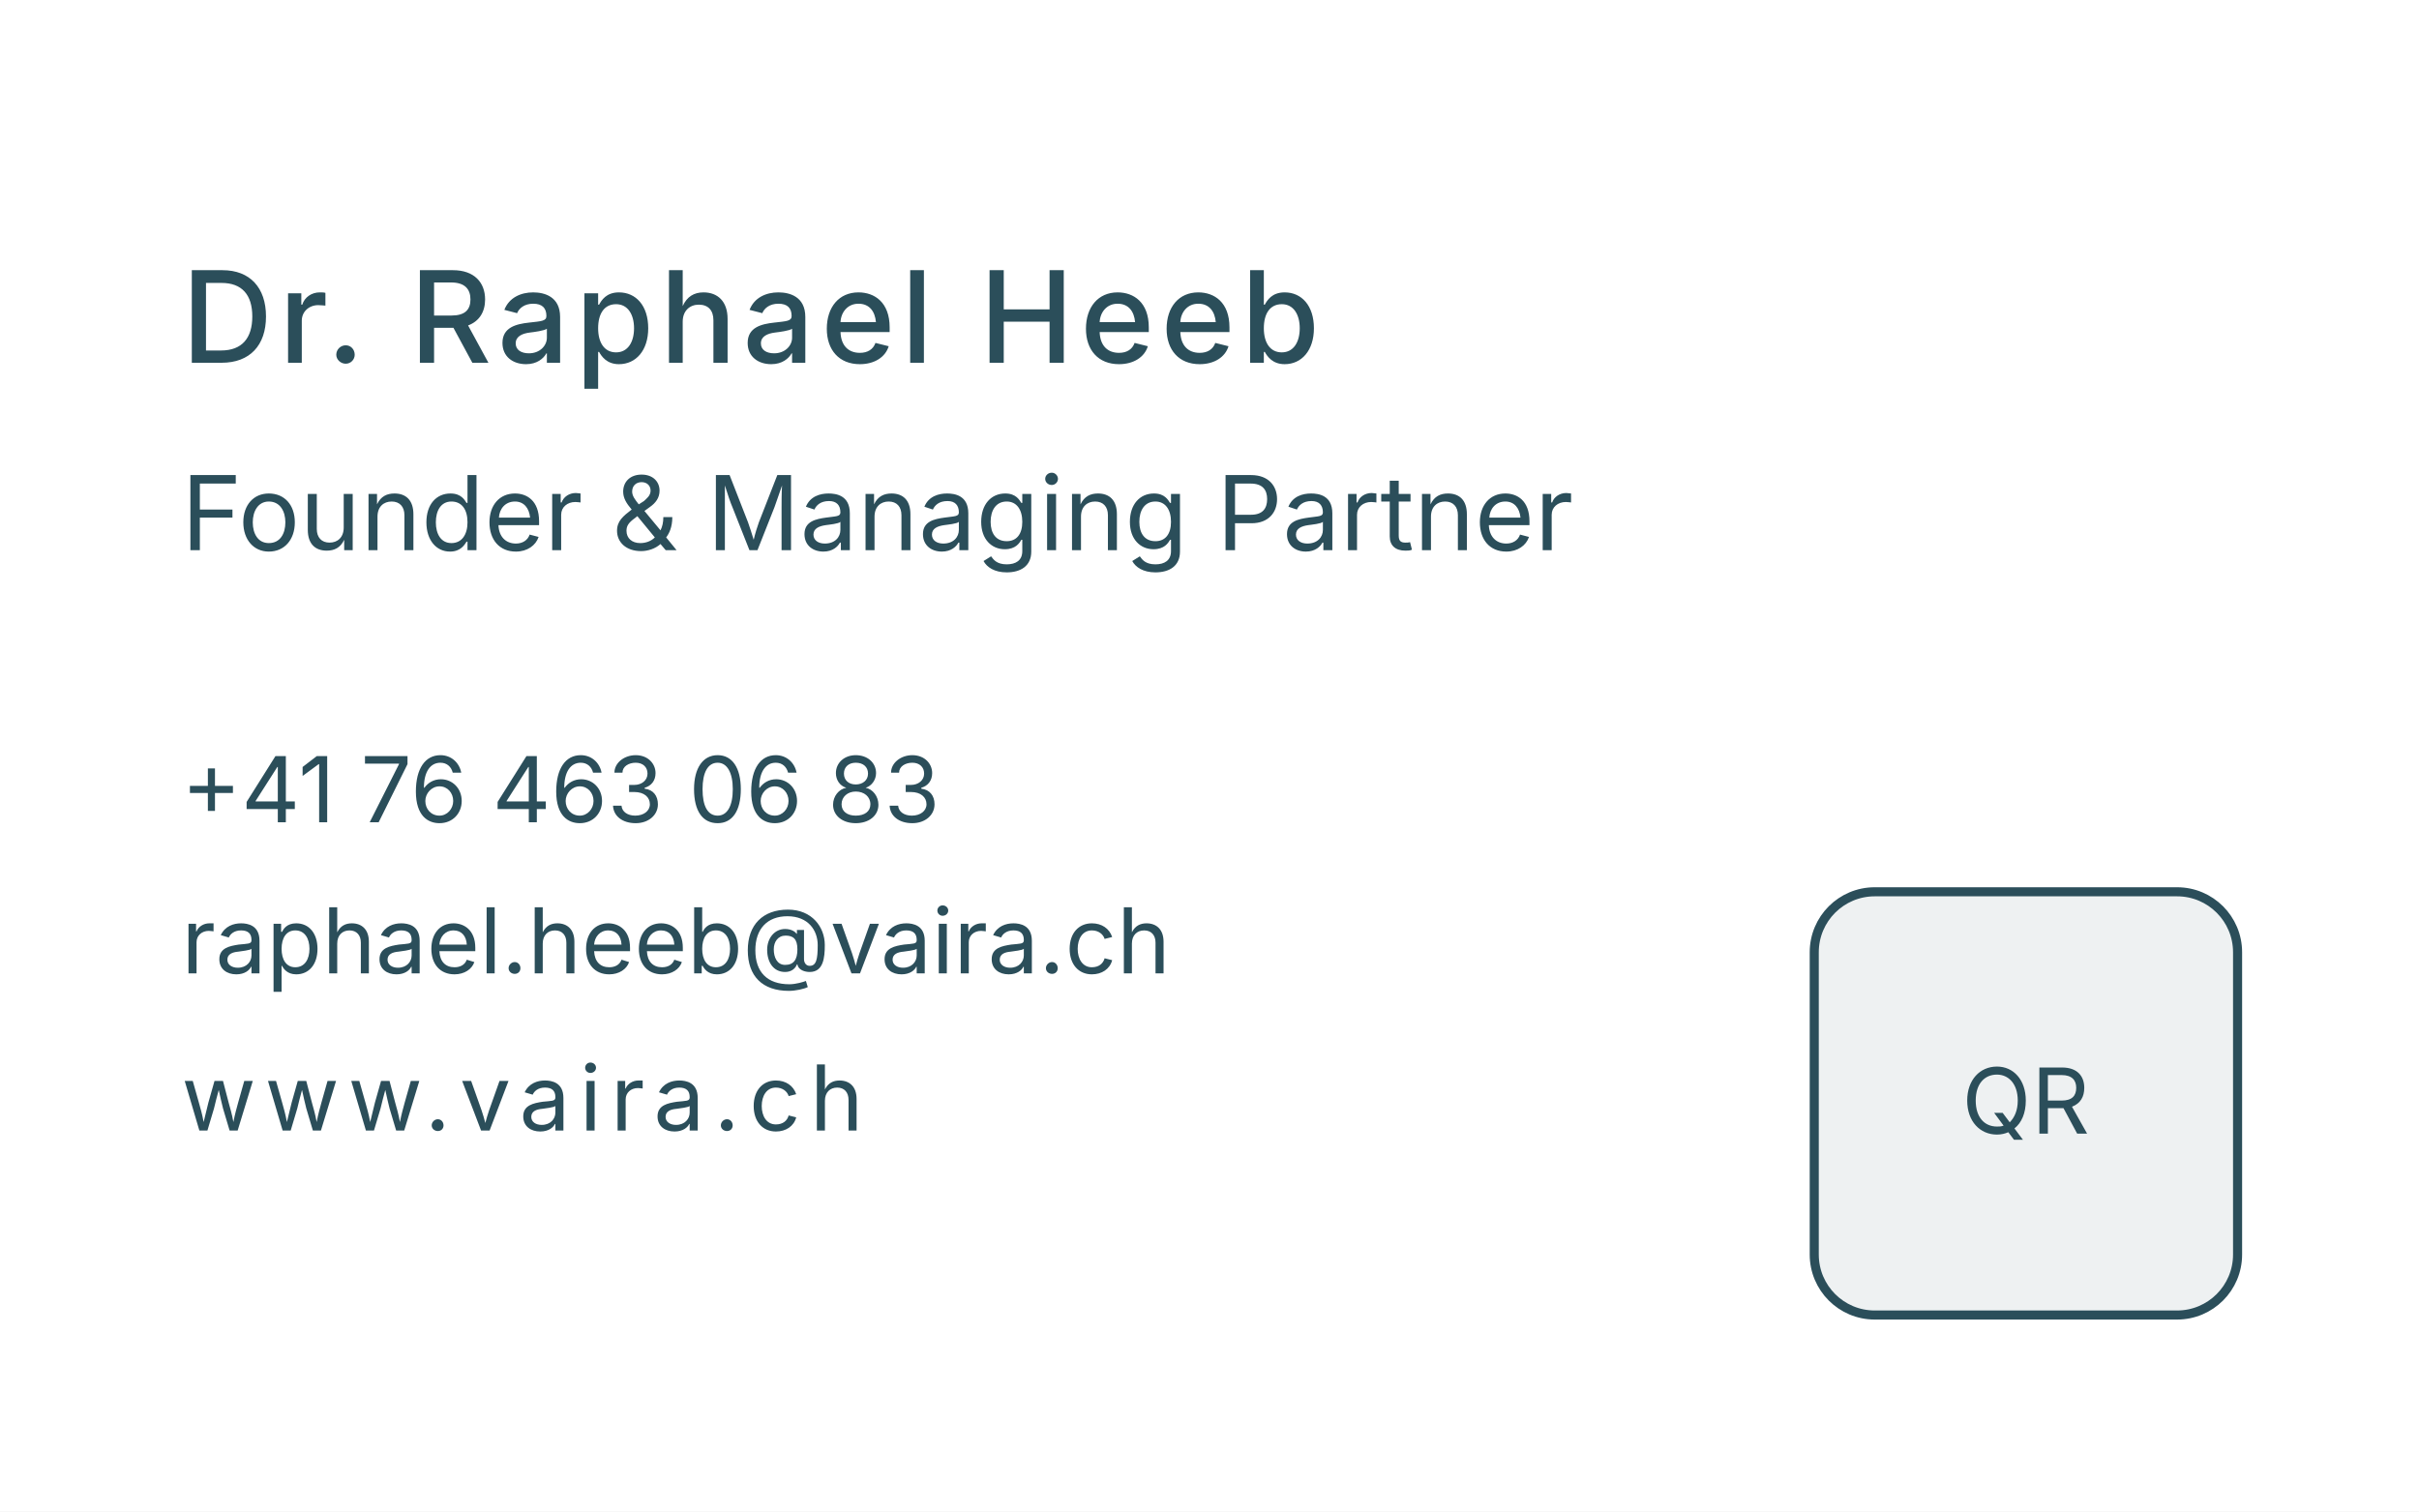
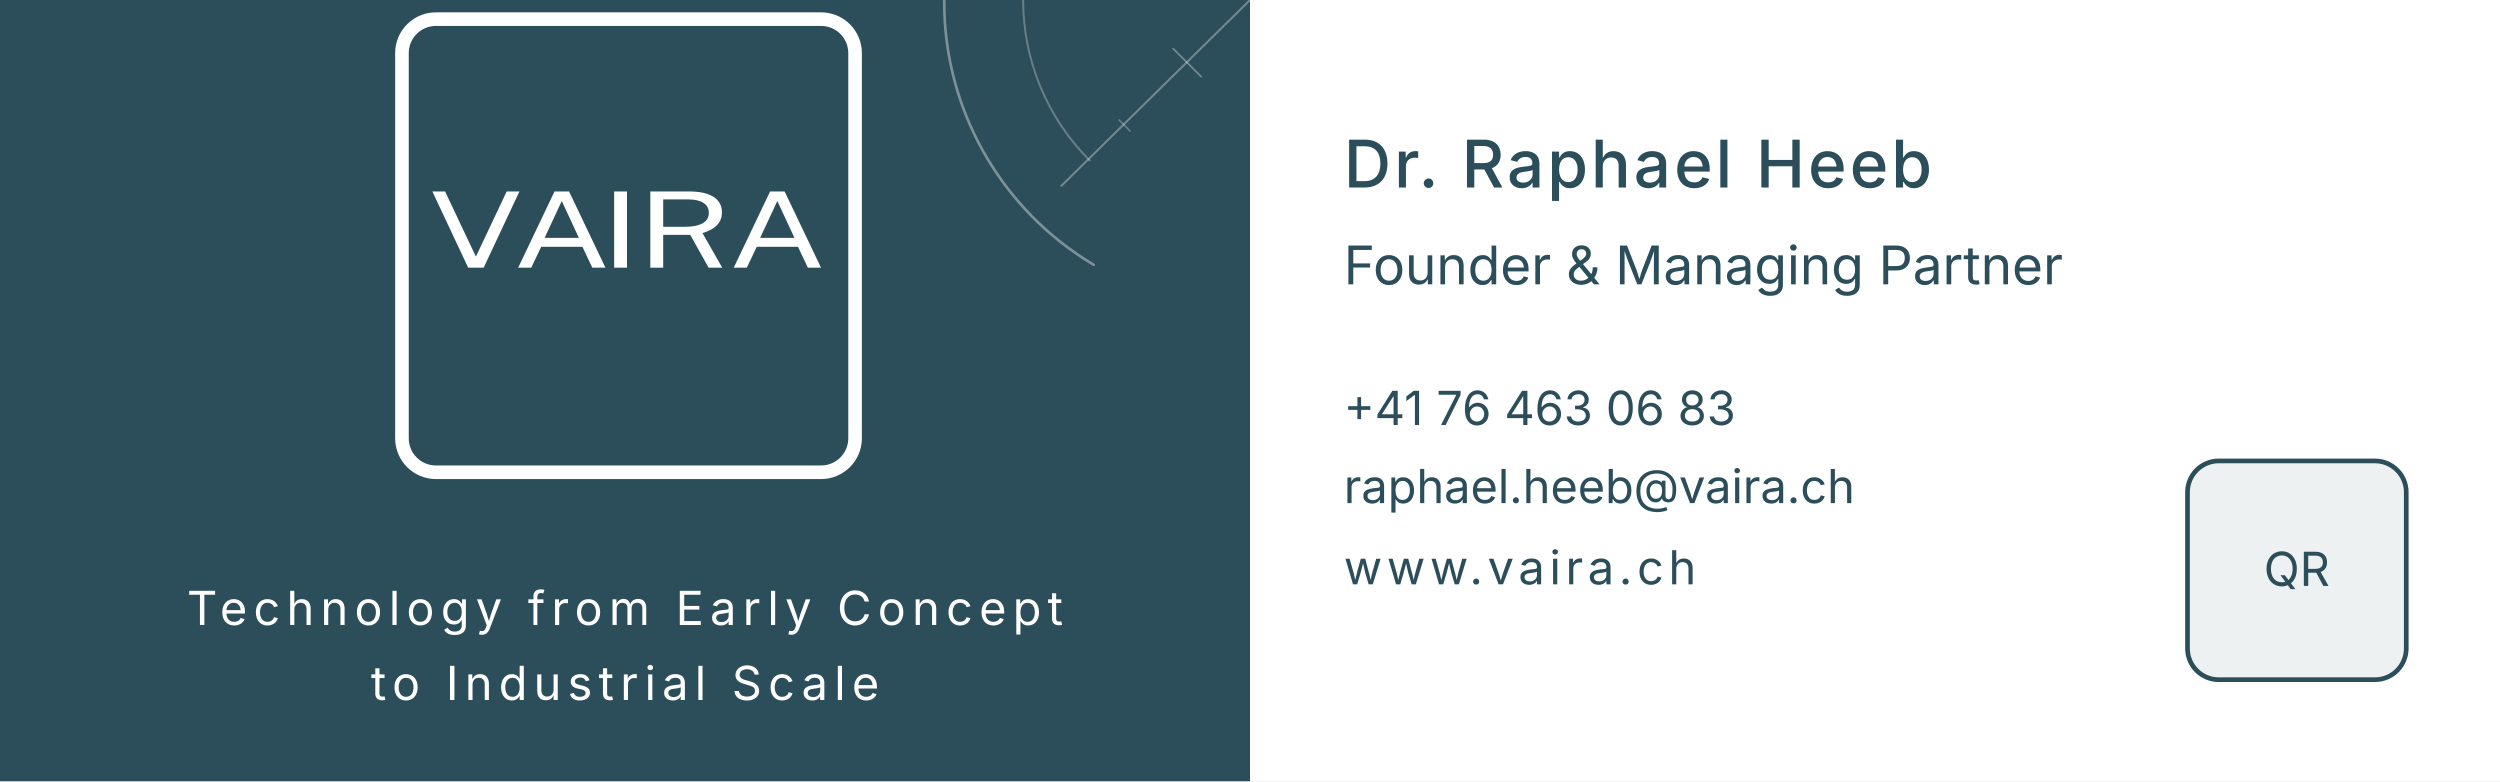
- <svg xmlns="http://www.w3.org/2000/svg" width="80mm" height="50mm" viewBox="0 0 80 50">
+ <svg xmlns="http://www.w3.org/2000/svg" width="160mm" height="50mm" viewBox="0 0 160 50">
  <style>
    text {
      font-family: -apple-system, system-ui, "Public Sans", sans-serif;
    }
  </style>
-   <rect width="80" height="50" fill="#FFFFFF" />
-   <g fill="#2B4E5A">
-     <text x="6" y="12" font-size="4.2" font-weight="500" letter-spacing="0.2">
-       Dr. Raphael Heeb
+   <g id="front">
+     <rect width="80" height="50" fill="#2B4E5A" />
+     <g transform="translate(40,15.5)">
+       <g transform="translate(-15,-15) scale(0.145)">
+         <path d="M 20 5 H 190 A 15 15 0 0 1 205 20 V 190 A 15 15 0 0 1 190 205 H 20 A 15 15 0 0 1 5 190 V 20 A 15 15 0 0 1 20 5 Z" fill="#2B4E5A" stroke="#FFFFFF" stroke-width="6" />
+         <g transform="translate(7,16) scale(1.01)">
+           <path fill="#FFFFFF" d="M 26.958,97.72 11.307,64.411 h 5.561 L 30.331,92.882 43.794,64.411 h 5.561 L 33.735,97.72 Z m 21.85,0 15.894,-33.308 h 6.352 L 86.948,97.72 H 81.205 L 76.889,88.598 h -18.022 l -4.346,9.122 z M 60.357,84.682 H 75.339 L 67.863,68.58 Z M 90.746,97.72 V 64.411 h 5.622 v 33.308 z m 15.815,0 V 64.411 h 17.019 q 4.741,0 7.932,1.106 3.191,1.083 4.771,3.133 1.58,2.027 1.58,4.86 0,2.718 -1.276,4.515 -1.246,1.797 -3.191,2.902 -1.945,1.083 -4.042,1.682 l 8.631,15.111 h -5.957 l -8.023,-14.351 h -11.822 v 14.351 z m 5.622,-17.875 h 9.573 q 4.954,0 7.658,-1.52 2.705,-1.543 2.705,-4.561 0,-2.948 -2.431,-4.4 -2.401,-1.474 -6.595,-1.474 h -10.91 z m 30.828,17.875 15.894,-33.308 h 6.352 l 15.894,33.308 h -5.744 L 171.093,88.598 h -18.022 l -4.346,9.122 z m 11.548,-13.038 h 14.983 l -7.476,-16.101 z" />
+         </g>
+       </g>
+     </g>
+     <text x="40" y="40" font-size="3.0" fill="#FFFFFF" text-anchor="middle" letter-spacing="0.4">
+       Technology from Early Concept
    </text>
-     <text x="6" y="18.2" font-size="3.4">
-       Founder &amp; Managing Partner
+     <text x="40" y="44.8" font-size="3.0" fill="#FFFFFF" text-anchor="middle" letter-spacing="0.4">
+       to Industrial Scale
    </text>
-     <text x="6" y="27.2" font-size="3.0">
-       +41 76 463 06 83
-     </text>
-     <text x="6" y="32.2" font-size="3.0">
-       raphael.heeb@vaira.ch
-     </text>
-     <text x="6" y="37.4" font-size="3.0" letter-spacing="0.3">
-       www.vaira.ch
-     </text>
+     <g fill="none" stroke="white" stroke-linecap="round" transform="translate(80,0) scale(0.12626) translate(-1584,0)">
+       <path d="M 1504.75 134.2 A 155 155 0 0 1 1429 0" stroke-width="1.35" stroke-opacity="0.38" />
+       <path d="M 1502.7 81.3 A 115 115 0 0 1 1469 0" stroke-width="1.0" stroke-opacity="0.28" />
+       <line x1="1584" y1="0" x2="1488.4" y2="94.2" stroke-width="1.0" stroke-opacity="0.34" />
+       <line x1="1517.6" y1="60.8" x2="1523.2" y2="66.4" stroke-width="0.8" stroke-opacity="0.30" />
+       <line x1="1545.1" y1="24.7" x2="1559.3" y2="38.9" stroke-width="0.9" stroke-opacity="0.34" />
+     </g>
  </g>
-   <g id="qr-placeholder" transform="translate(60,29.5)">
-     <rect x="0" y="0" width="14" height="14" rx="2" ry="2" fill="#2B4E5A" fill-opacity="0.08" stroke="#2B4E5A" stroke-width="0.3" />
-     <text x="7" y="8" font-size="3" text-anchor="middle" fill="#2B4E5A">
-       QR
-     </text>
+   <g id="back" transform="translate(80,0)">
+     <rect width="80" height="50" fill="#FFFFFF" />
+     <g fill="#2B4E5A">
+       <text x="6" y="12" font-size="4.2" font-weight="500" letter-spacing="0.2">
+         Dr. Raphael Heeb
+       </text>
+       <text x="6" y="18.2" font-size="3.4">
+         Founder &amp; Managing Partner
+       </text>
+       <text x="6" y="27.2" font-size="3.0">
+         +41 76 463 06 83
+       </text>
+       <text x="6" y="32.2" font-size="3.0">
+         raphael.heeb@vaira.ch
+       </text>
+       <text x="6" y="37.4" font-size="3.0" letter-spacing="0.3">
+         www.vaira.ch
+       </text>
+     </g>
+     <g id="qr-placeholder" transform="translate(60,29.5)">
+       <rect x="0" y="0" width="14" height="14" rx="2" ry="2" fill="#2B4E5A" fill-opacity="0.08" stroke="#2B4E5A" stroke-width="0.3" />
+       <text x="7" y="8" font-size="3" text-anchor="middle" fill="#2B4E5A">
+         QR
+       </text>
+     </g>
  </g>
</svg>
